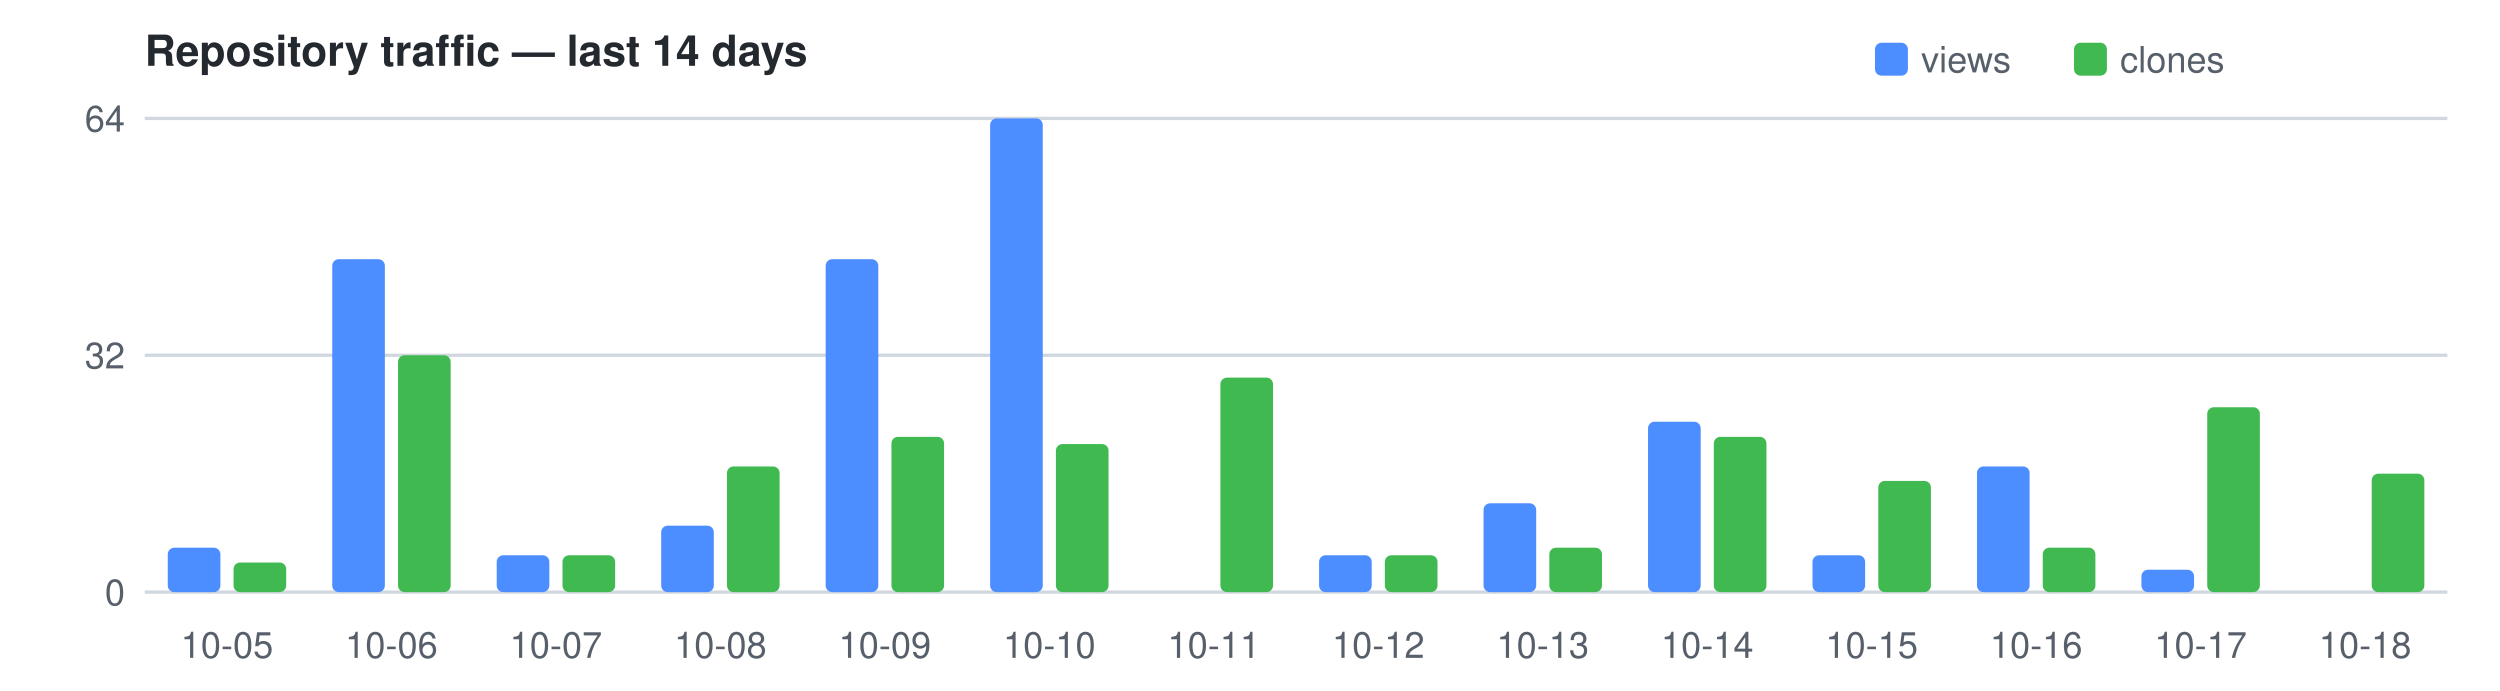
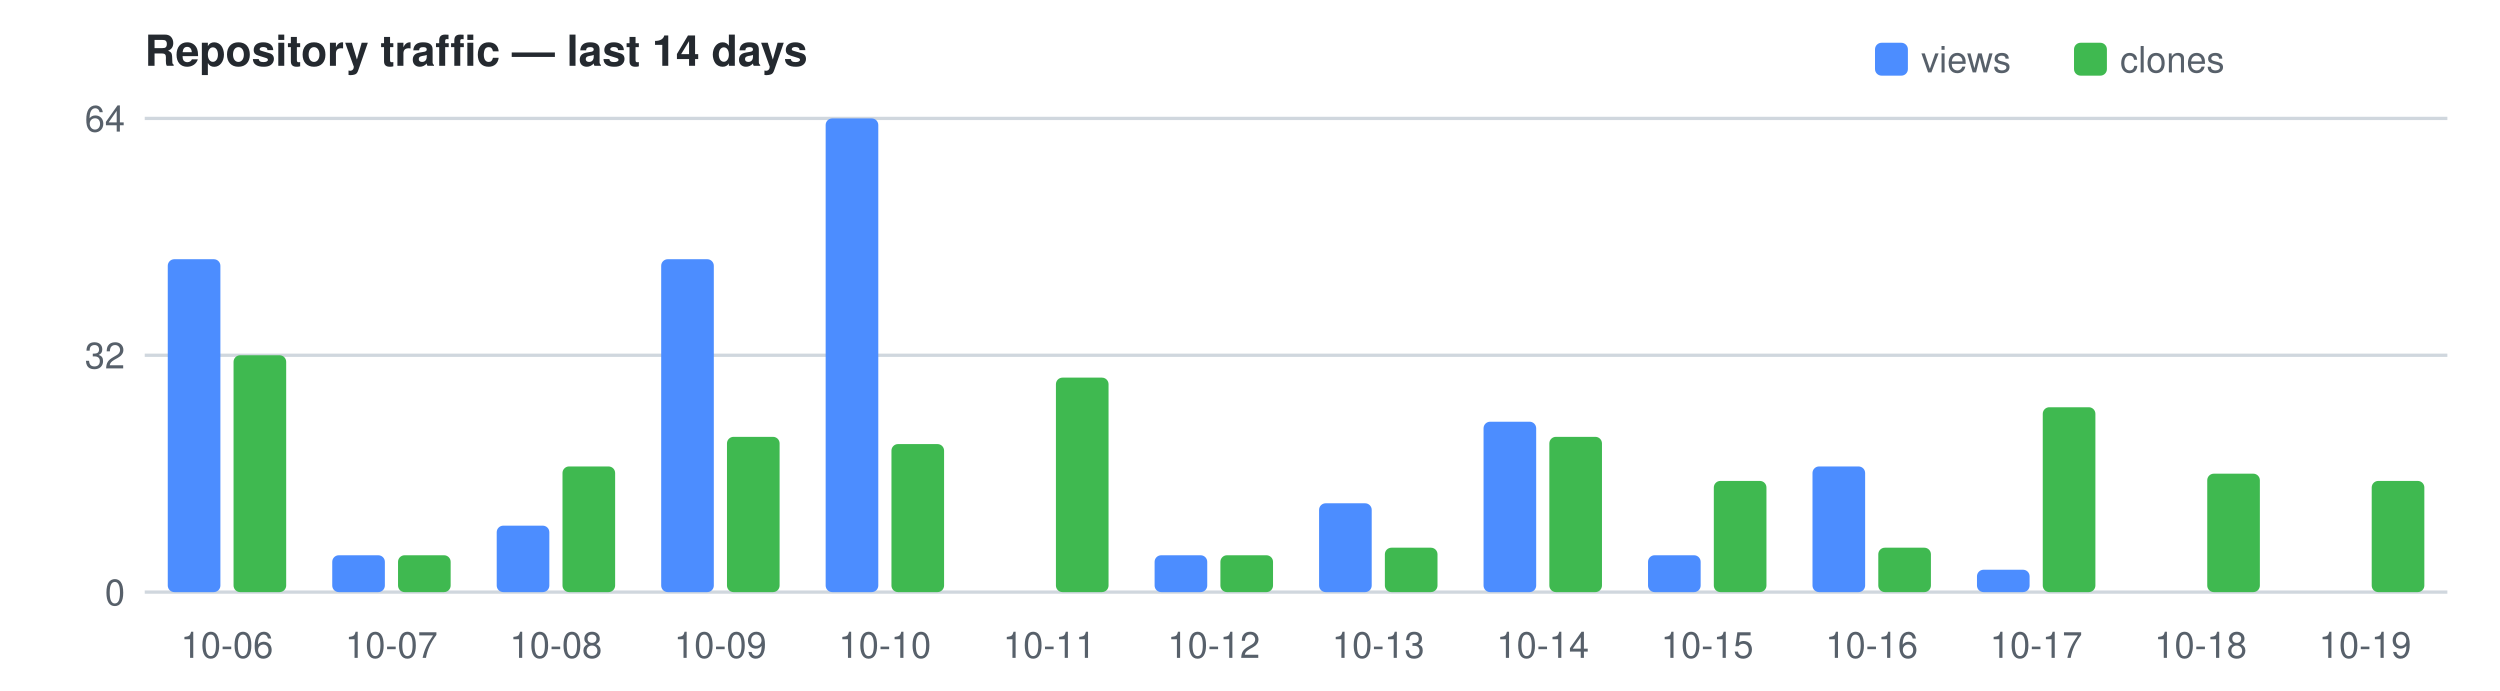
<svg xmlns="http://www.w3.org/2000/svg" width="760" height="210" viewBox="0 0 760 210" font-family="Segoe UI,Helvetica,Arial,sans-serif" font-size="11">
  <text x="44" y="20" fill="#24292f" font-size="13" font-weight="600">Repository traffic — last 14 days</text>
  <rect x="570" y="13" width="10" height="10" rx="2" fill="#4C8DFF" />
  <text x="584" y="22" fill="#57606a">views</text>
  <rect x="630.5" y="13" width="10" height="10" rx="2" fill="#3FB950" />
  <text x="644.5" y="22" fill="#57606a">clones</text>
  <line x1="44" y1="180.0" x2="744" y2="180.0" stroke="#d0d7de" />
  <text x="38" y="184.0" text-anchor="end" fill="#57606a">0</text>
  <line x1="44" y1="108.0" x2="744" y2="108.0" stroke="#d0d7de" />
  <text x="38" y="112.0" text-anchor="end" fill="#57606a">32</text>
  <line x1="44" y1="36.0" x2="744" y2="36.0" stroke="#d0d7de" />
  <text x="38" y="40.0" text-anchor="end" fill="#57606a">64</text>
-   <rect x="51.0" y="166.5" width="16.0" height="13.5" fill="#4C8DFF" rx="2" />
-   <rect x="71.0" y="171.0" width="16.0" height="9.0" fill="#3FB950" rx="2" />
-   <text x="69.0" y="200" text-anchor="middle" fill="#57606a">10-05</text>
-   <rect x="101.0" y="78.8" width="16.0" height="101.2" fill="#4C8DFF" rx="2" />
-   <rect x="121.0" y="108.0" width="16.0" height="72.0" fill="#3FB950" rx="2" />
-   <text x="119.0" y="200" text-anchor="middle" fill="#57606a">10-06</text>
-   <rect x="151.0" y="168.8" width="16.0" height="11.2" fill="#4C8DFF" rx="2" />
-   <rect x="171.0" y="168.8" width="16.0" height="11.2" fill="#3FB950" rx="2" />
-   <text x="169.0" y="200" text-anchor="middle" fill="#57606a">10-07</text>
-   <rect x="201.0" y="159.8" width="16.0" height="20.2" fill="#4C8DFF" rx="2" />
-   <rect x="221.0" y="141.8" width="16.0" height="38.2" fill="#3FB950" rx="2" />
-   <text x="219.0" y="200" text-anchor="middle" fill="#57606a">10-08</text>
-   <rect x="251.0" y="78.8" width="16.0" height="101.2" fill="#4C8DFF" rx="2" />
-   <rect x="271.0" y="132.8" width="16.0" height="47.2" fill="#3FB950" rx="2" />
-   <text x="269.0" y="200" text-anchor="middle" fill="#57606a">10-09</text>
-   <rect x="301.0" y="36.0" width="16.0" height="144.0" fill="#4C8DFF" rx="2" />
-   <rect x="321.0" y="135.0" width="16.0" height="45.0" fill="#3FB950" rx="2" />
-   <text x="319.0" y="200" text-anchor="middle" fill="#57606a">10-10</text>
-   <rect x="371.0" y="114.8" width="16.0" height="65.2" fill="#3FB950" rx="2" />
-   <text x="369.0" y="200" text-anchor="middle" fill="#57606a">10-11</text>
-   <rect x="401.0" y="168.8" width="16.0" height="11.2" fill="#4C8DFF" rx="2" />
-   <rect x="421.0" y="168.8" width="16.0" height="11.2" fill="#3FB950" rx="2" />
-   <text x="419.0" y="200" text-anchor="middle" fill="#57606a">10-12</text>
-   <rect x="451.0" y="153.0" width="16.0" height="27.0" fill="#4C8DFF" rx="2" />
-   <rect x="471.0" y="166.5" width="16.0" height="13.5" fill="#3FB950" rx="2" />
-   <text x="469.0" y="200" text-anchor="middle" fill="#57606a">10-13</text>
-   <rect x="501.0" y="128.2" width="16.0" height="51.8" fill="#4C8DFF" rx="2" />
-   <rect x="521.0" y="132.8" width="16.0" height="47.2" fill="#3FB950" rx="2" />
-   <text x="519.0" y="200" text-anchor="middle" fill="#57606a">10-14</text>
-   <rect x="551.0" y="168.8" width="16.0" height="11.2" fill="#4C8DFF" rx="2" />
-   <rect x="571.0" y="146.2" width="16.0" height="33.8" fill="#3FB950" rx="2" />
-   <text x="569.0" y="200" text-anchor="middle" fill="#57606a">10-15</text>
-   <rect x="601.0" y="141.8" width="16.0" height="38.2" fill="#4C8DFF" rx="2" />
-   <rect x="621.0" y="166.5" width="16.0" height="13.5" fill="#3FB950" rx="2" />
-   <text x="619.0" y="200" text-anchor="middle" fill="#57606a">10-16</text>
-   <rect x="651.0" y="173.2" width="16.0" height="6.8" fill="#4C8DFF" rx="2" />
-   <rect x="671.0" y="123.8" width="16.0" height="56.2" fill="#3FB950" rx="2" />
-   <text x="669.0" y="200" text-anchor="middle" fill="#57606a">10-17</text>
-   <rect x="721.0" y="144.0" width="16.0" height="36.0" fill="#3FB950" rx="2" />
-   <text x="719.0" y="200" text-anchor="middle" fill="#57606a">10-18</text>
+   <rect x="51.0" y="78.8" width="16.0" height="101.2" fill="#4C8DFF" rx="2" />
+   <rect x="71.0" y="108.0" width="16.0" height="72.0" fill="#3FB950" rx="2" />
+   <text x="69.0" y="200" text-anchor="middle" fill="#57606a">10-06</text>
+   <rect x="101.0" y="168.8" width="16.0" height="11.2" fill="#4C8DFF" rx="2" />
+   <rect x="121.0" y="168.8" width="16.0" height="11.2" fill="#3FB950" rx="2" />
+   <text x="119.0" y="200" text-anchor="middle" fill="#57606a">10-07</text>
+   <rect x="151.0" y="159.8" width="16.0" height="20.2" fill="#4C8DFF" rx="2" />
+   <rect x="171.0" y="141.8" width="16.0" height="38.2" fill="#3FB950" rx="2" />
+   <text x="169.0" y="200" text-anchor="middle" fill="#57606a">10-08</text>
+   <rect x="201.0" y="78.8" width="16.0" height="101.2" fill="#4C8DFF" rx="2" />
+   <rect x="221.0" y="132.8" width="16.0" height="47.2" fill="#3FB950" rx="2" />
+   <text x="219.0" y="200" text-anchor="middle" fill="#57606a">10-09</text>
+   <rect x="251.0" y="36.0" width="16.0" height="144.0" fill="#4C8DFF" rx="2" />
+   <rect x="271.0" y="135.0" width="16.0" height="45.0" fill="#3FB950" rx="2" />
+   <text x="269.0" y="200" text-anchor="middle" fill="#57606a">10-10</text>
+   <rect x="321.0" y="114.8" width="16.0" height="65.2" fill="#3FB950" rx="2" />
+   <text x="319.0" y="200" text-anchor="middle" fill="#57606a">10-11</text>
+   <rect x="351.0" y="168.8" width="16.0" height="11.2" fill="#4C8DFF" rx="2" />
+   <rect x="371.0" y="168.8" width="16.0" height="11.2" fill="#3FB950" rx="2" />
+   <text x="369.0" y="200" text-anchor="middle" fill="#57606a">10-12</text>
+   <rect x="401.0" y="153.0" width="16.0" height="27.0" fill="#4C8DFF" rx="2" />
+   <rect x="421.0" y="166.5" width="16.0" height="13.5" fill="#3FB950" rx="2" />
+   <text x="419.0" y="200" text-anchor="middle" fill="#57606a">10-13</text>
+   <rect x="451.0" y="128.2" width="16.0" height="51.8" fill="#4C8DFF" rx="2" />
+   <rect x="471.0" y="132.8" width="16.0" height="47.2" fill="#3FB950" rx="2" />
+   <text x="469.0" y="200" text-anchor="middle" fill="#57606a">10-14</text>
+   <rect x="501.0" y="168.8" width="16.0" height="11.2" fill="#4C8DFF" rx="2" />
+   <rect x="521.0" y="146.2" width="16.0" height="33.8" fill="#3FB950" rx="2" />
+   <text x="519.0" y="200" text-anchor="middle" fill="#57606a">10-15</text>
+   <rect x="551.0" y="141.8" width="16.0" height="38.2" fill="#4C8DFF" rx="2" />
+   <rect x="571.0" y="166.5" width="16.0" height="13.5" fill="#3FB950" rx="2" />
+   <text x="569.0" y="200" text-anchor="middle" fill="#57606a">10-16</text>
+   <rect x="601.0" y="173.2" width="16.0" height="6.8" fill="#4C8DFF" rx="2" />
+   <rect x="621.0" y="123.8" width="16.0" height="56.2" fill="#3FB950" rx="2" />
+   <text x="619.0" y="200" text-anchor="middle" fill="#57606a">10-17</text>
+   <rect x="671.0" y="144.0" width="16.0" height="36.0" fill="#3FB950" rx="2" />
+   <text x="669.0" y="200" text-anchor="middle" fill="#57606a">10-18</text>
+   <rect x="721.0" y="146.2" width="16.0" height="33.8" fill="#3FB950" rx="2" />
+   <text x="719.0" y="200" text-anchor="middle" fill="#57606a">10-19</text>
</svg>
